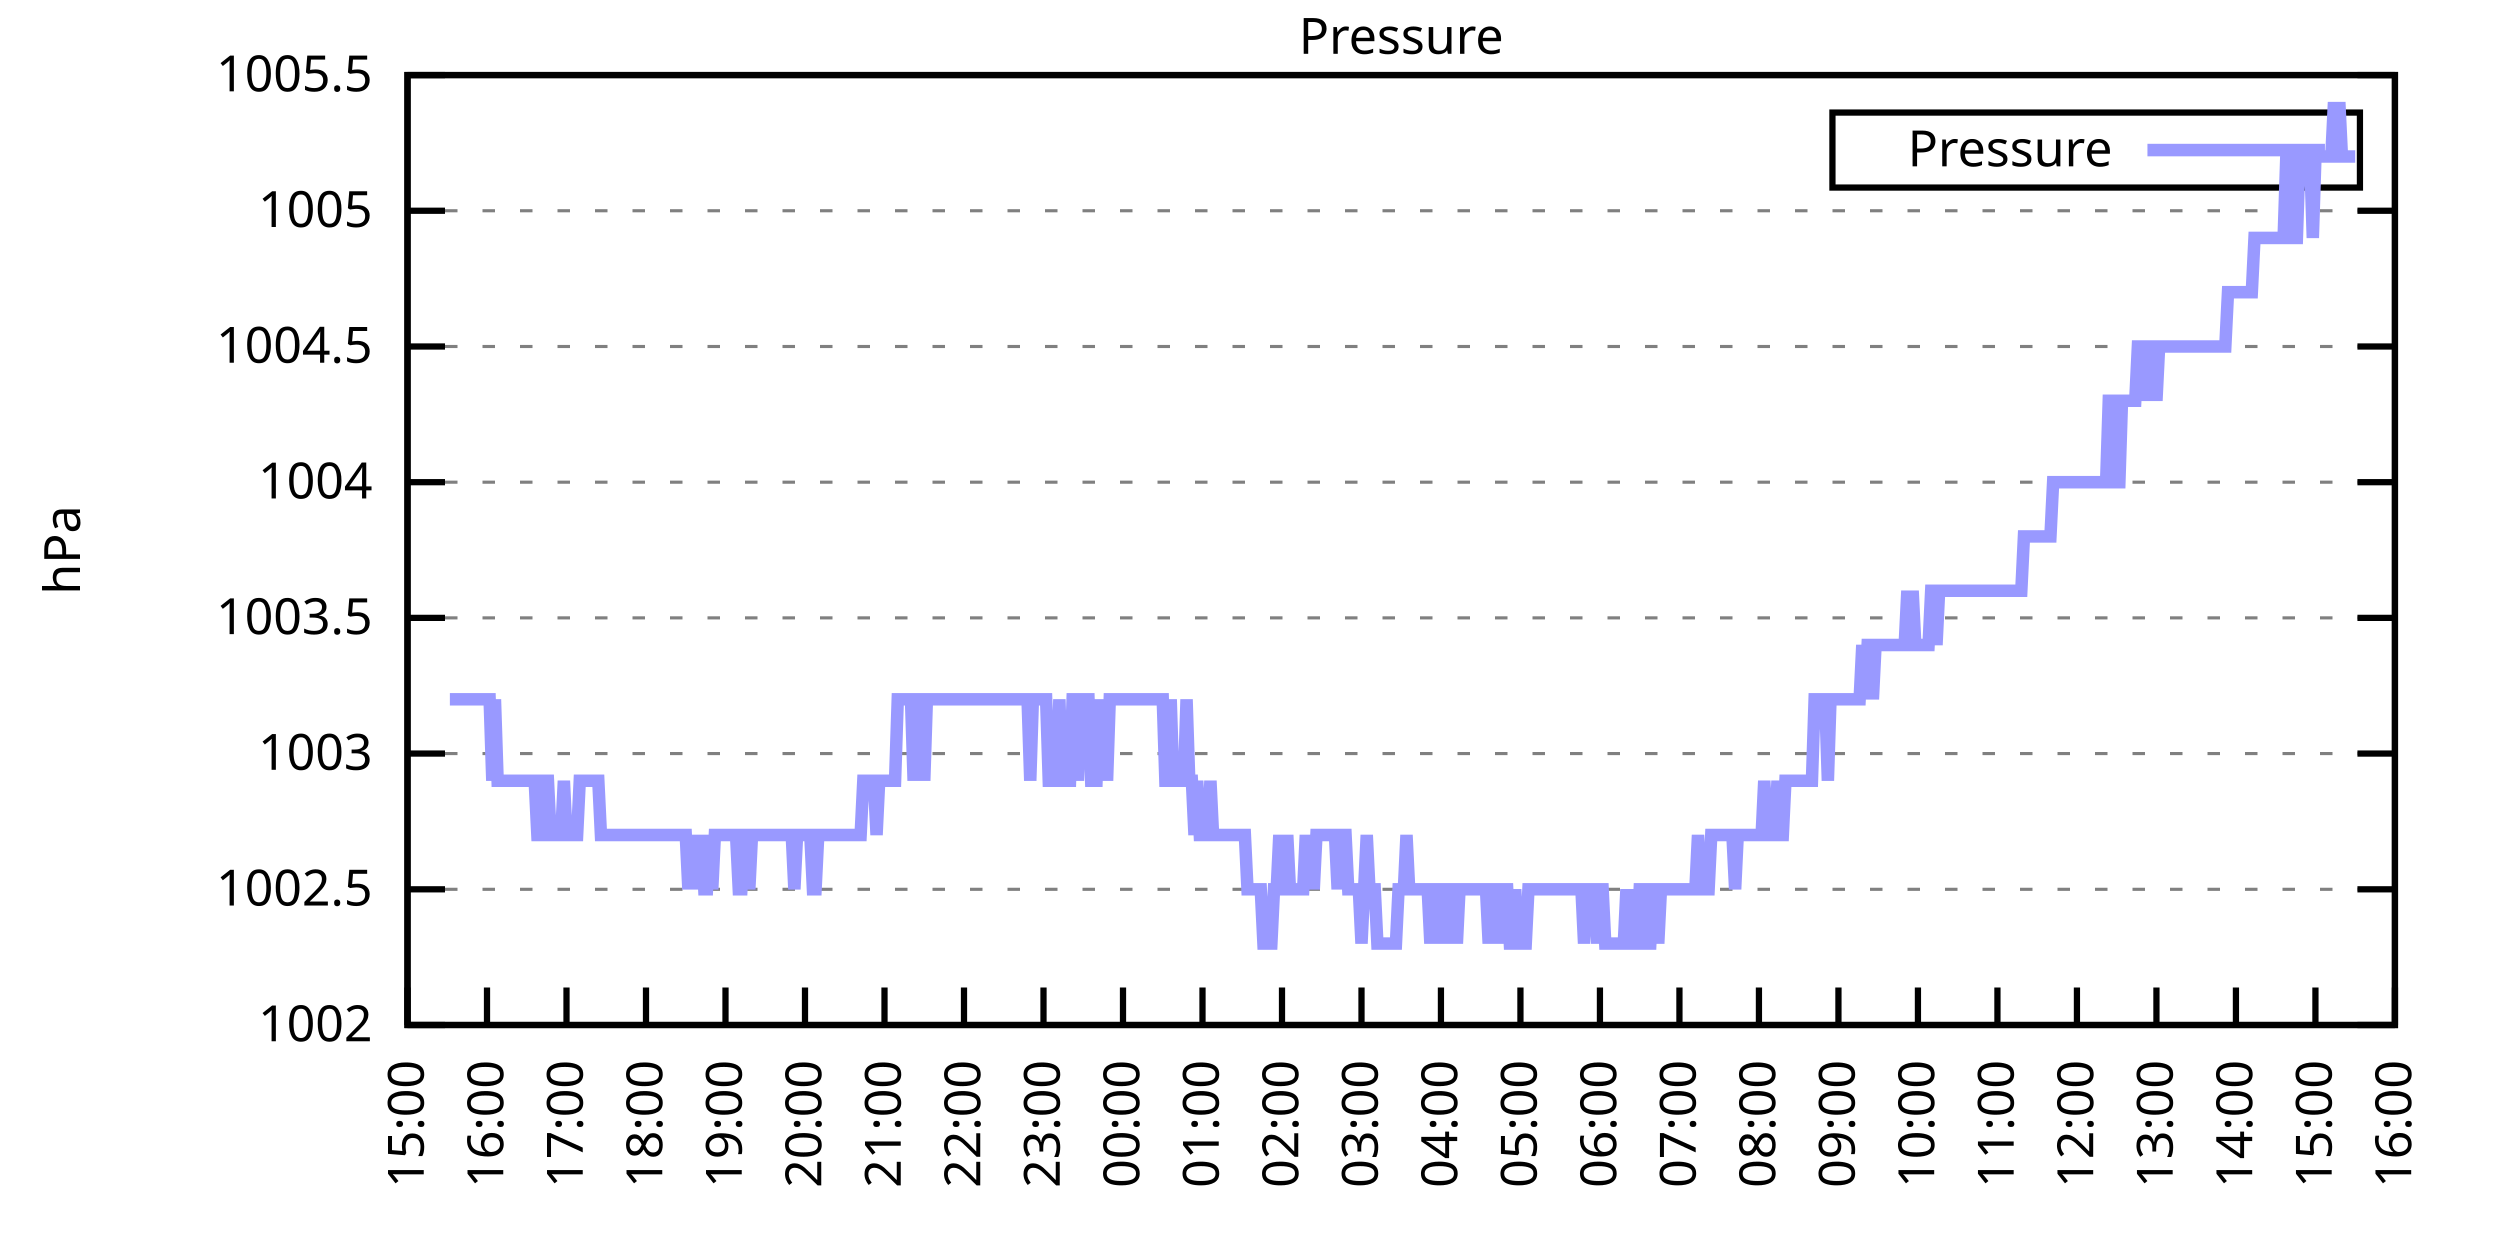
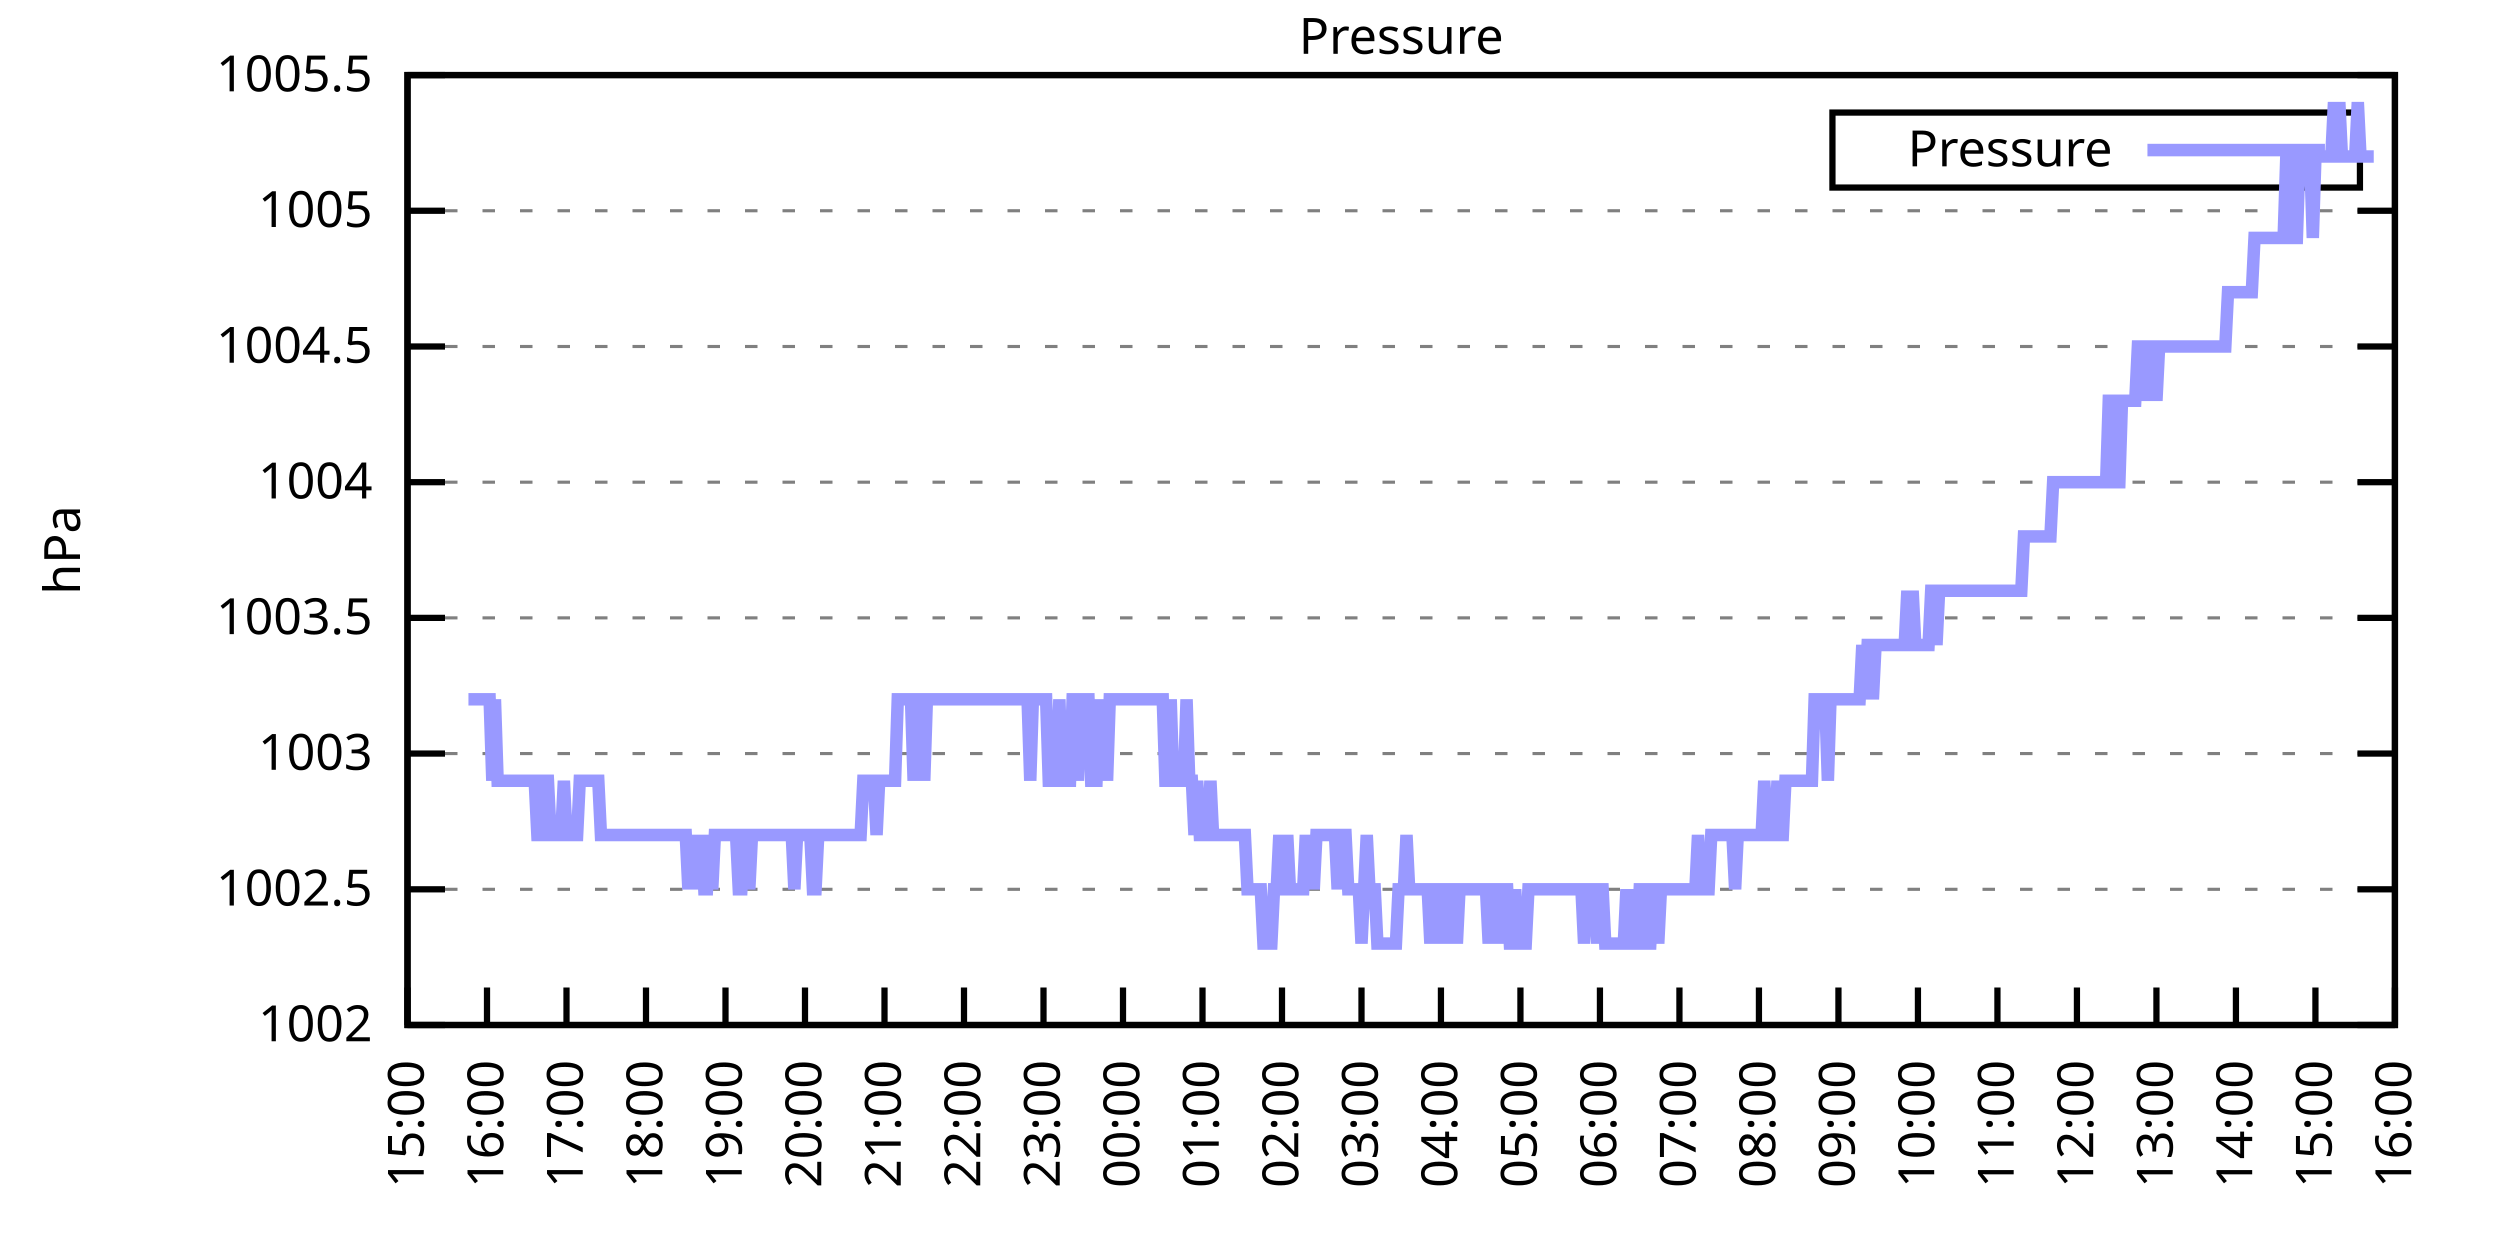
<svg xmlns="http://www.w3.org/2000/svg" xmlns:xlink="http://www.w3.org/1999/xlink" width="400" height="200" viewBox="0 0 400 200">
  <g id="gnuplot_canvas">
    <rect x="0" y="0" width="400" height="200" fill="none" />
    <defs>
      <circle id="gpDot" r="0.5" stroke-width="0.5" stroke="currentColor" />
      <path id="gpPt0" stroke-width="0.333" stroke="currentColor" d="M-1,0 h2 M0,-1 v2" />
      <path id="gpPt1" stroke-width="0.333" stroke="currentColor" d="M-1,-1 L1,1 M1,-1 L-1,1" />
      <path id="gpPt2" stroke-width="0.333" stroke="currentColor" d="M-1,0 L1,0 M0,-1 L0,1 M-1,-1 L1,1 M-1,1 L1,-1" />
      <rect id="gpPt3" stroke-width="0.333" stroke="currentColor" x="-1" y="-1" width="2" height="2" />
      <rect id="gpPt4" stroke-width="0.333" stroke="currentColor" fill="currentColor" x="-1" y="-1" width="2" height="2" />
      <circle id="gpPt5" stroke-width="0.333" stroke="currentColor" cx="0" cy="0" r="1" />
      <use xlink:href="#gpPt5" id="gpPt6" fill="currentColor" stroke="none" />
      <path id="gpPt7" stroke-width="0.333" stroke="currentColor" d="M0,-1.33 L-1.33,0.67 L1.33,0.67 z" />
      <use xlink:href="#gpPt7" id="gpPt8" fill="currentColor" stroke="none" />
      <use xlink:href="#gpPt7" id="gpPt9" stroke="currentColor" transform="rotate(180)" />
      <use xlink:href="#gpPt9" id="gpPt10" fill="currentColor" stroke="none" />
      <use xlink:href="#gpPt3" id="gpPt11" stroke="currentColor" transform="rotate(45)" />
      <use xlink:href="#gpPt11" id="gpPt12" fill="currentColor" stroke="none" />
      <path id="gpPt13" stroke-width="0.333" stroke="currentColor" d="M0,1.330 L1.265,0.411 L0.782,-1.067 L-0.782,-1.076 L-1.265,0.411 z" />
      <use xlink:href="#gpPt13" id="gpPt14" fill="currentColor" stroke="none" />
      <filter id="textbox" filterUnits="objectBoundingBox" x="0" y="0" height="1" width="1">
        <feFlood flood-color="white" flood-opacity="1" result="bgnd" />
        <feComposite in="SourceGraphic" in2="bgnd" operator="atop" />
      </filter>
      <filter id="greybox" filterUnits="objectBoundingBox" x="0" y="0" height="1" width="1">
        <feFlood flood-color="lightgrey" flood-opacity="1" result="grey" />
        <feComposite in="SourceGraphic" in2="grey" operator="atop" />
      </filter>
    </defs>
    <g fill="none" color="white" stroke="currentColor" stroke-width="1.00" stroke-linecap="butt" stroke-linejoin="miter">
</g>
    <g fill="none" color="black" stroke="currentColor" stroke-width="1.00" stroke-linecap="butt" stroke-linejoin="miter">
      <g stroke="none" shape-rendering="crispEdges">
        <polygon fill="rgb(255, 255, 255)" points="65.20,164.00 383.18,164.00 383.18,12.02 65.20,12.02 " />
      </g>
    </g>
    <g fill="none" color="black" stroke="currentColor" stroke-width="1.00" stroke-linecap="butt" stroke-linejoin="miter">
</g>
    <g fill="none" color="black" stroke="black" stroke-width="0.50" stroke-linecap="butt" stroke-linejoin="miter">
</g>
    <g fill="none" color="gray" stroke="currentColor" stroke-width="0.50" stroke-linecap="butt" stroke-linejoin="miter">
      <path stroke="gray" stroke-dasharray="2,4" class="gridline" d="M65.20,164.00 L383.19,164.00  " />
    </g>
    <g fill="none" color="gray" stroke="gray" stroke-width="1.00" stroke-linecap="butt" stroke-linejoin="miter">
</g>
    <g fill="none" color="black" stroke="currentColor" stroke-width="1.00" stroke-linecap="butt" stroke-linejoin="miter">
      <path stroke="black" d="M65.20,164.00 L71.20,164.00 M383.19,164.00 L377.19,164.00  " />
      <g transform="translate(59.60,166.60)" stroke="none" fill="black" font-family="Sans" font-size="8.00" text-anchor="end">
        <text>
          <tspan font-family="Sans"> 1002</tspan>
        </text>
      </g>
    </g>
    <g fill="none" color="black" stroke="currentColor" stroke-width="1.00" stroke-linecap="butt" stroke-linejoin="miter">
</g>
    <g fill="none" color="black" stroke="black" stroke-width="0.50" stroke-linecap="butt" stroke-linejoin="miter">
</g>
    <g fill="none" color="gray" stroke="currentColor" stroke-width="0.50" stroke-linecap="butt" stroke-linejoin="miter">
      <path stroke="gray" stroke-dasharray="2,4" class="gridline" d="M65.20,142.29 L383.19,142.29  " />
    </g>
    <g fill="none" color="gray" stroke="gray" stroke-width="1.00" stroke-linecap="butt" stroke-linejoin="miter">
</g>
    <g fill="none" color="black" stroke="currentColor" stroke-width="1.00" stroke-linecap="butt" stroke-linejoin="miter">
      <path stroke="black" d="M65.20,142.29 L71.20,142.29 M383.19,142.29 L377.19,142.29  " />
      <g transform="translate(59.60,144.89)" stroke="none" fill="black" font-family="Sans" font-size="8.00" text-anchor="end">
        <text>
          <tspan font-family="Sans"> 1002.5</tspan>
        </text>
      </g>
    </g>
    <g fill="none" color="black" stroke="currentColor" stroke-width="1.00" stroke-linecap="butt" stroke-linejoin="miter">
</g>
    <g fill="none" color="black" stroke="black" stroke-width="0.50" stroke-linecap="butt" stroke-linejoin="miter">
</g>
    <g fill="none" color="gray" stroke="currentColor" stroke-width="0.50" stroke-linecap="butt" stroke-linejoin="miter">
      <path stroke="gray" stroke-dasharray="2,4" class="gridline" d="M65.20,120.57 L383.19,120.57  " />
    </g>
    <g fill="none" color="gray" stroke="gray" stroke-width="1.00" stroke-linecap="butt" stroke-linejoin="miter">
</g>
    <g fill="none" color="black" stroke="currentColor" stroke-width="1.00" stroke-linecap="butt" stroke-linejoin="miter">
      <path stroke="black" d="M65.20,120.57 L71.20,120.57 M383.19,120.57 L377.19,120.57  " />
      <g transform="translate(59.60,123.17)" stroke="none" fill="black" font-family="Sans" font-size="8.00" text-anchor="end">
        <text>
          <tspan font-family="Sans"> 1003</tspan>
        </text>
      </g>
    </g>
    <g fill="none" color="black" stroke="currentColor" stroke-width="1.00" stroke-linecap="butt" stroke-linejoin="miter">
</g>
    <g fill="none" color="black" stroke="black" stroke-width="0.50" stroke-linecap="butt" stroke-linejoin="miter">
</g>
    <g fill="none" color="gray" stroke="currentColor" stroke-width="0.50" stroke-linecap="butt" stroke-linejoin="miter">
      <path stroke="gray" stroke-dasharray="2,4" class="gridline" d="M65.20,98.86 L383.19,98.86  " />
    </g>
    <g fill="none" color="gray" stroke="gray" stroke-width="1.00" stroke-linecap="butt" stroke-linejoin="miter">
</g>
    <g fill="none" color="black" stroke="currentColor" stroke-width="1.00" stroke-linecap="butt" stroke-linejoin="miter">
      <path stroke="black" d="M65.20,98.86 L71.20,98.86 M383.19,98.86 L377.19,98.86  " />
      <g transform="translate(59.60,101.46)" stroke="none" fill="black" font-family="Sans" font-size="8.00" text-anchor="end">
        <text>
          <tspan font-family="Sans"> 1003.5</tspan>
        </text>
      </g>
    </g>
    <g fill="none" color="black" stroke="currentColor" stroke-width="1.00" stroke-linecap="butt" stroke-linejoin="miter">
</g>
    <g fill="none" color="black" stroke="black" stroke-width="0.50" stroke-linecap="butt" stroke-linejoin="miter">
</g>
    <g fill="none" color="gray" stroke="currentColor" stroke-width="0.50" stroke-linecap="butt" stroke-linejoin="miter">
      <path stroke="gray" stroke-dasharray="2,4" class="gridline" d="M65.20,77.15 L383.19,77.15  " />
    </g>
    <g fill="none" color="gray" stroke="gray" stroke-width="1.00" stroke-linecap="butt" stroke-linejoin="miter">
</g>
    <g fill="none" color="black" stroke="currentColor" stroke-width="1.00" stroke-linecap="butt" stroke-linejoin="miter">
      <path stroke="black" d="M65.20,77.15 L71.20,77.15 M383.19,77.15 L377.19,77.15  " />
      <g transform="translate(59.60,79.75)" stroke="none" fill="black" font-family="Sans" font-size="8.00" text-anchor="end">
        <text>
          <tspan font-family="Sans"> 1004</tspan>
        </text>
      </g>
    </g>
    <g fill="none" color="black" stroke="currentColor" stroke-width="1.00" stroke-linecap="butt" stroke-linejoin="miter">
</g>
    <g fill="none" color="black" stroke="black" stroke-width="0.50" stroke-linecap="butt" stroke-linejoin="miter">
</g>
    <g fill="none" color="gray" stroke="currentColor" stroke-width="0.50" stroke-linecap="butt" stroke-linejoin="miter">
      <path stroke="gray" stroke-dasharray="2,4" class="gridline" d="M65.20,55.44 L383.19,55.44  " />
    </g>
    <g fill="none" color="gray" stroke="gray" stroke-width="1.00" stroke-linecap="butt" stroke-linejoin="miter">
</g>
    <g fill="none" color="black" stroke="currentColor" stroke-width="1.00" stroke-linecap="butt" stroke-linejoin="miter">
      <path stroke="black" d="M65.20,55.44 L71.20,55.44 M383.19,55.44 L377.19,55.44  " />
      <g transform="translate(59.60,58.04)" stroke="none" fill="black" font-family="Sans" font-size="8.00" text-anchor="end">
        <text>
          <tspan font-family="Sans"> 1004.5</tspan>
        </text>
      </g>
    </g>
    <g fill="none" color="black" stroke="currentColor" stroke-width="1.00" stroke-linecap="butt" stroke-linejoin="miter">
</g>
    <g fill="none" color="black" stroke="black" stroke-width="0.50" stroke-linecap="butt" stroke-linejoin="miter">
</g>
    <g fill="none" color="gray" stroke="currentColor" stroke-width="0.50" stroke-linecap="butt" stroke-linejoin="miter">
      <path stroke="gray" stroke-dasharray="2,4" class="gridline" d="M65.20,33.72 L383.19,33.72  " />
    </g>
    <g fill="none" color="gray" stroke="gray" stroke-width="1.00" stroke-linecap="butt" stroke-linejoin="miter">
</g>
    <g fill="none" color="black" stroke="currentColor" stroke-width="1.00" stroke-linecap="butt" stroke-linejoin="miter">
      <path stroke="black" d="M65.20,33.72 L71.20,33.72 M383.19,33.72 L377.19,33.72  " />
      <g transform="translate(59.60,36.32)" stroke="none" fill="black" font-family="Sans" font-size="8.00" text-anchor="end">
        <text>
          <tspan font-family="Sans"> 1005</tspan>
        </text>
      </g>
    </g>
    <g fill="none" color="black" stroke="currentColor" stroke-width="1.00" stroke-linecap="butt" stroke-linejoin="miter">
</g>
    <g fill="none" color="black" stroke="black" stroke-width="0.50" stroke-linecap="butt" stroke-linejoin="miter">
</g>
    <g fill="none" color="gray" stroke="currentColor" stroke-width="0.50" stroke-linecap="butt" stroke-linejoin="miter">
      <path stroke="gray" stroke-dasharray="2,4" class="gridline" d="M65.20,12.01 L383.19,12.01  " />
    </g>
    <g fill="none" color="gray" stroke="gray" stroke-width="1.00" stroke-linecap="butt" stroke-linejoin="miter">
</g>
    <g fill="none" color="black" stroke="currentColor" stroke-width="1.00" stroke-linecap="butt" stroke-linejoin="miter">
      <path stroke="black" d="M65.20,12.01 L71.20,12.01 M383.19,12.01 L377.19,12.01  " />
      <g transform="translate(59.60,14.61)" stroke="none" fill="black" font-family="Sans" font-size="8.00" text-anchor="end">
        <text>
          <tspan font-family="Sans"> 1005.5</tspan>
        </text>
      </g>
    </g>
    <g fill="none" color="black" stroke="currentColor" stroke-width="1.00" stroke-linecap="butt" stroke-linejoin="miter">
      <path stroke="black" d="M65.20,164.00 L65.20,158.00  " />
      <g transform="translate(67.80,169.60) rotate(270.00)" stroke="none" fill="black" font-family="Sans" font-size="8.00" text-anchor="end">
        <text>
          <tspan font-family="Sans">15:00</tspan>
        </text>
      </g>
    </g>
    <g fill="none" color="black" stroke="currentColor" stroke-width="1.00" stroke-linecap="butt" stroke-linejoin="miter">
      <path stroke="black" d="M77.92,164.00 L77.92,158.00  " />
      <g transform="translate(80.52,169.60) rotate(270.00)" stroke="none" fill="black" font-family="Sans" font-size="8.00" text-anchor="end">
        <text>
          <tspan font-family="Sans">16:00</tspan>
        </text>
      </g>
    </g>
    <g fill="none" color="black" stroke="currentColor" stroke-width="1.00" stroke-linecap="butt" stroke-linejoin="miter">
      <path stroke="black" d="M90.64,164.00 L90.64,158.00  " />
      <g transform="translate(93.24,169.60) rotate(270.00)" stroke="none" fill="black" font-family="Sans" font-size="8.00" text-anchor="end">
        <text>
          <tspan font-family="Sans">17:00</tspan>
        </text>
      </g>
    </g>
    <g fill="none" color="black" stroke="currentColor" stroke-width="1.00" stroke-linecap="butt" stroke-linejoin="miter">
      <path stroke="black" d="M103.36,164.00 L103.36,158.00  " />
      <g transform="translate(105.96,169.60) rotate(270.00)" stroke="none" fill="black" font-family="Sans" font-size="8.00" text-anchor="end">
        <text>
          <tspan font-family="Sans">18:00</tspan>
        </text>
      </g>
    </g>
    <g fill="none" color="black" stroke="currentColor" stroke-width="1.00" stroke-linecap="butt" stroke-linejoin="miter">
      <path stroke="black" d="M116.08,164.00 L116.08,158.00  " />
      <g transform="translate(118.68,169.60) rotate(270.00)" stroke="none" fill="black" font-family="Sans" font-size="8.00" text-anchor="end">
        <text>
          <tspan font-family="Sans">19:00</tspan>
        </text>
      </g>
    </g>
    <g fill="none" color="black" stroke="currentColor" stroke-width="1.00" stroke-linecap="butt" stroke-linejoin="miter">
      <path stroke="black" d="M128.80,164.00 L128.80,158.00  " />
      <g transform="translate(131.40,169.60) rotate(270.00)" stroke="none" fill="black" font-family="Sans" font-size="8.00" text-anchor="end">
        <text>
          <tspan font-family="Sans">20:00</tspan>
        </text>
      </g>
    </g>
    <g fill="none" color="black" stroke="currentColor" stroke-width="1.00" stroke-linecap="butt" stroke-linejoin="miter">
      <path stroke="black" d="M141.52,164.00 L141.52,158.00  " />
      <g transform="translate(144.12,169.60) rotate(270.00)" stroke="none" fill="black" font-family="Sans" font-size="8.00" text-anchor="end">
        <text>
          <tspan font-family="Sans">21:00</tspan>
        </text>
      </g>
    </g>
    <g fill="none" color="black" stroke="currentColor" stroke-width="1.00" stroke-linecap="butt" stroke-linejoin="miter">
      <path stroke="black" d="M154.24,164.00 L154.24,158.00  " />
      <g transform="translate(156.84,169.60) rotate(270.00)" stroke="none" fill="black" font-family="Sans" font-size="8.00" text-anchor="end">
        <text>
          <tspan font-family="Sans">22:00</tspan>
        </text>
      </g>
    </g>
    <g fill="none" color="black" stroke="currentColor" stroke-width="1.00" stroke-linecap="butt" stroke-linejoin="miter">
      <path stroke="black" d="M166.96,164.00 L166.96,158.00  " />
      <g transform="translate(169.56,169.60) rotate(270.00)" stroke="none" fill="black" font-family="Sans" font-size="8.00" text-anchor="end">
        <text>
          <tspan font-family="Sans">23:00</tspan>
        </text>
      </g>
    </g>
    <g fill="none" color="black" stroke="currentColor" stroke-width="1.00" stroke-linecap="butt" stroke-linejoin="miter">
      <path stroke="black" d="M179.68,164.00 L179.68,158.00  " />
      <g transform="translate(182.28,169.60) rotate(270.00)" stroke="none" fill="black" font-family="Sans" font-size="8.00" text-anchor="end">
        <text>
          <tspan font-family="Sans">00:00</tspan>
        </text>
      </g>
    </g>
    <g fill="none" color="black" stroke="currentColor" stroke-width="1.00" stroke-linecap="butt" stroke-linejoin="miter">
      <path stroke="black" d="M192.40,164.00 L192.40,158.00  " />
      <g transform="translate(195.00,169.60) rotate(270.00)" stroke="none" fill="black" font-family="Sans" font-size="8.00" text-anchor="end">
        <text>
          <tspan font-family="Sans">01:00</tspan>
        </text>
      </g>
    </g>
    <g fill="none" color="black" stroke="currentColor" stroke-width="1.00" stroke-linecap="butt" stroke-linejoin="miter">
      <path stroke="black" d="M205.12,164.00 L205.12,158.00  " />
      <g transform="translate(207.72,169.60) rotate(270.00)" stroke="none" fill="black" font-family="Sans" font-size="8.00" text-anchor="end">
        <text>
          <tspan font-family="Sans">02:00</tspan>
        </text>
      </g>
    </g>
    <g fill="none" color="black" stroke="currentColor" stroke-width="1.00" stroke-linecap="butt" stroke-linejoin="miter">
      <path stroke="black" d="M217.84,164.00 L217.84,158.00  " />
      <g transform="translate(220.44,169.60) rotate(270.00)" stroke="none" fill="black" font-family="Sans" font-size="8.00" text-anchor="end">
        <text>
          <tspan font-family="Sans">03:00</tspan>
        </text>
      </g>
    </g>
    <g fill="none" color="black" stroke="currentColor" stroke-width="1.00" stroke-linecap="butt" stroke-linejoin="miter">
      <path stroke="black" d="M230.55,164.00 L230.55,158.00  " />
      <g transform="translate(233.15,169.60) rotate(270.00)" stroke="none" fill="black" font-family="Sans" font-size="8.00" text-anchor="end">
        <text>
          <tspan font-family="Sans">04:00</tspan>
        </text>
      </g>
    </g>
    <g fill="none" color="black" stroke="currentColor" stroke-width="1.00" stroke-linecap="butt" stroke-linejoin="miter">
      <path stroke="black" d="M243.27,164.00 L243.27,158.00  " />
      <g transform="translate(245.87,169.60) rotate(270.00)" stroke="none" fill="black" font-family="Sans" font-size="8.00" text-anchor="end">
        <text>
          <tspan font-family="Sans">05:00</tspan>
        </text>
      </g>
    </g>
    <g fill="none" color="black" stroke="currentColor" stroke-width="1.00" stroke-linecap="butt" stroke-linejoin="miter">
      <path stroke="black" d="M255.99,164.00 L255.99,158.00  " />
      <g transform="translate(258.59,169.60) rotate(270.00)" stroke="none" fill="black" font-family="Sans" font-size="8.00" text-anchor="end">
        <text>
          <tspan font-family="Sans">06:00</tspan>
        </text>
      </g>
    </g>
    <g fill="none" color="black" stroke="currentColor" stroke-width="1.00" stroke-linecap="butt" stroke-linejoin="miter">
      <path stroke="black" d="M268.71,164.00 L268.71,158.00  " />
      <g transform="translate(271.31,169.60) rotate(270.00)" stroke="none" fill="black" font-family="Sans" font-size="8.00" text-anchor="end">
        <text>
          <tspan font-family="Sans">07:00</tspan>
        </text>
      </g>
    </g>
    <g fill="none" color="black" stroke="currentColor" stroke-width="1.00" stroke-linecap="butt" stroke-linejoin="miter">
      <path stroke="black" d="M281.43,164.00 L281.43,158.00  " />
      <g transform="translate(284.03,169.60) rotate(270.00)" stroke="none" fill="black" font-family="Sans" font-size="8.00" text-anchor="end">
        <text>
          <tspan font-family="Sans">08:00</tspan>
        </text>
      </g>
    </g>
    <g fill="none" color="black" stroke="currentColor" stroke-width="1.00" stroke-linecap="butt" stroke-linejoin="miter">
      <path stroke="black" d="M294.15,164.00 L294.15,158.00  " />
      <g transform="translate(296.75,169.60) rotate(270.00)" stroke="none" fill="black" font-family="Sans" font-size="8.00" text-anchor="end">
        <text>
          <tspan font-family="Sans">09:00</tspan>
        </text>
      </g>
    </g>
    <g fill="none" color="black" stroke="currentColor" stroke-width="1.00" stroke-linecap="butt" stroke-linejoin="miter">
      <path stroke="black" d="M306.87,164.00 L306.87,158.00  " />
      <g transform="translate(309.47,169.60) rotate(270.00)" stroke="none" fill="black" font-family="Sans" font-size="8.00" text-anchor="end">
        <text>
          <tspan font-family="Sans">10:00</tspan>
        </text>
      </g>
    </g>
    <g fill="none" color="black" stroke="currentColor" stroke-width="1.00" stroke-linecap="butt" stroke-linejoin="miter">
      <path stroke="black" d="M319.59,164.00 L319.59,158.00  " />
      <g transform="translate(322.19,169.60) rotate(270.00)" stroke="none" fill="black" font-family="Sans" font-size="8.00" text-anchor="end">
        <text>
          <tspan font-family="Sans">11:00</tspan>
        </text>
      </g>
    </g>
    <g fill="none" color="black" stroke="currentColor" stroke-width="1.00" stroke-linecap="butt" stroke-linejoin="miter">
      <path stroke="black" d="M332.31,164.00 L332.31,158.00  " />
      <g transform="translate(334.91,169.60) rotate(270.00)" stroke="none" fill="black" font-family="Sans" font-size="8.00" text-anchor="end">
        <text>
          <tspan font-family="Sans">12:00</tspan>
        </text>
      </g>
    </g>
    <g fill="none" color="black" stroke="currentColor" stroke-width="1.00" stroke-linecap="butt" stroke-linejoin="miter">
      <path stroke="black" d="M345.03,164.00 L345.03,158.00  " />
      <g transform="translate(347.63,169.60) rotate(270.00)" stroke="none" fill="black" font-family="Sans" font-size="8.00" text-anchor="end">
        <text>
          <tspan font-family="Sans">13:00</tspan>
        </text>
      </g>
    </g>
    <g fill="none" color="black" stroke="currentColor" stroke-width="1.00" stroke-linecap="butt" stroke-linejoin="miter">
      <path stroke="black" d="M357.75,164.00 L357.75,158.00  " />
      <g transform="translate(360.35,169.60) rotate(270.00)" stroke="none" fill="black" font-family="Sans" font-size="8.00" text-anchor="end">
        <text>
          <tspan font-family="Sans">14:00</tspan>
        </text>
      </g>
    </g>
    <g fill="none" color="black" stroke="currentColor" stroke-width="1.00" stroke-linecap="butt" stroke-linejoin="miter">
      <path stroke="black" d="M370.47,164.00 L370.47,158.00  " />
      <g transform="translate(373.07,169.60) rotate(270.00)" stroke="none" fill="black" font-family="Sans" font-size="8.00" text-anchor="end">
        <text>
          <tspan font-family="Sans">15:00</tspan>
        </text>
      </g>
    </g>
    <g fill="none" color="black" stroke="currentColor" stroke-width="1.00" stroke-linecap="butt" stroke-linejoin="miter">
      <path stroke="black" d="M383.19,164.00 L383.19,158.00  " />
      <g transform="translate(385.79,169.60) rotate(270.00)" stroke="none" fill="black" font-family="Sans" font-size="8.00" text-anchor="end">
        <text>
          <tspan font-family="Sans">16:00</tspan>
        </text>
      </g>
    </g>
    <g fill="none" color="black" stroke="currentColor" stroke-width="1.00" stroke-linecap="butt" stroke-linejoin="miter">
</g>
    <g fill="none" color="black" stroke="currentColor" stroke-width="1.00" stroke-linecap="butt" stroke-linejoin="miter">
      <path stroke="black" d="M65.20,12.01 L65.20,164.00 L383.19,164.00 L383.19,12.01 L65.20,12.01 Z  " />
    </g>
    <g fill="none" color="black" stroke="currentColor" stroke-width="1.00" stroke-linecap="butt" stroke-linejoin="miter">
</g>
    <g fill="none" color="black" stroke="currentColor" stroke-width="1.00" stroke-linecap="butt" stroke-linejoin="miter">
      <path stroke="black" d="M293.19,30.01 L293.19,18.01 L377.59,18.01 L377.59,30.01 L293.19,30.01 Z  " />
    </g>
    <g id="Pressure_plot_1">
      <g fill="none" color="white" stroke="black" stroke-width="2.00" stroke-linecap="butt" stroke-linejoin="miter">
</g>
      <g fill="none" color="black" stroke="currentColor" stroke-width="2.00" stroke-linecap="butt" stroke-linejoin="miter">
        <g transform="translate(337.99,26.61)" stroke="none" fill="black" font-family="Sans" font-size="8.00" text-anchor="end">
          <text>
            <tspan font-family="Sans">Pressure</tspan>
          </text>
        </g>
      </g>
      <g fill="none" color="black" stroke="currentColor" stroke-width="2.00" stroke-linecap="butt" stroke-linejoin="miter">
-         <path stroke="rgb(153, 153, 255)" d="M343.59,24.01 L371.99,24.01 M71.98,111.89 L72.41,111.89 L72.83,111.89 L73.26,111.89 L73.68,111.89 L74.10,111.89   L74.53,111.89 L74.95,111.89 L75.38,111.89 L75.80,111.89 L76.22,111.89 L76.65,111.89 L77.07,111.89 L77.50,111.89   L77.92,111.89 L78.34,111.89 L78.77,124.92 L79.19,111.89 L79.62,124.92 L80.04,124.92 L80.46,124.92 L80.89,124.92   L81.31,124.92 L81.74,124.92 L82.16,124.92 L82.58,124.92 L83.01,124.92 L83.43,124.92 L83.86,124.92 L84.28,124.92   L84.70,124.92 L85.13,124.92 L85.55,124.92 L85.98,133.60 L86.40,133.60 L86.82,133.60 L87.25,124.92 L87.67,124.92   L88.10,133.60 L88.52,133.60 L88.94,133.60 L89.37,133.60 L89.79,133.60 L90.22,124.92 L90.64,133.60 L91.06,133.60   L91.49,133.60 L91.91,133.60 L92.34,133.60 L92.76,124.92 L93.18,124.92 L93.61,124.92 L94.03,124.92 L94.46,124.92   L94.88,124.92 L95.30,124.92 L95.73,124.92 L96.15,133.60 L96.58,133.60 L97.00,133.60 L97.42,133.60 L97.85,133.60   L98.27,133.60 L98.69,133.60 L99.12,133.60 L99.54,133.60 L99.97,133.60 L100.39,133.60 L100.81,133.60 L101.24,133.60   L101.66,133.60 L102.09,133.60 L102.51,133.60 L102.93,133.60 L103.36,133.60 L103.78,133.60 L104.21,133.60 L104.63,133.60   L105.05,133.60 L105.48,133.60 L105.90,133.60 L106.33,133.60 L106.75,133.60 L107.17,133.60 L107.60,133.60 L108.02,133.60   L108.45,133.60 L108.87,133.60 L109.29,133.60 L109.72,133.60 L110.14,142.29 L110.57,133.60 L110.99,142.29 L111.41,133.60   L111.84,142.29 L112.26,133.60 L112.69,142.29 L113.11,142.29 L113.53,133.60 L113.96,142.29 L114.38,133.60 L114.81,133.60   L115.23,133.60 L115.65,133.60 L116.08,133.60 L116.50,133.60 L116.93,133.60 L117.35,133.60 L117.77,133.60 L118.20,142.29   L118.62,142.29 L119.05,133.60 L119.47,133.60 L119.89,142.29 L120.32,133.60 L120.74,133.60 L121.17,133.60 L121.59,133.60   L122.01,133.60 L122.44,133.60 L122.86,133.60 L123.29,133.60 L123.71,133.60 L124.13,133.60 L124.56,133.60 L124.98,133.60   L125.41,133.60 L125.83,133.60 L126.25,133.60 L126.68,133.60 L127.10,142.29 L127.53,133.60 L127.95,133.60 L128.37,133.60   L128.80,133.60 L129.22,133.60 L129.65,133.60 L130.07,142.29 L130.49,142.29 L130.92,133.60 L131.34,133.60 L131.77,133.60   L132.19,133.60 L132.61,133.60 L133.04,133.60 L133.46,133.60 L133.89,133.60 L134.31,133.60 L134.73,133.60 L135.16,133.60   L135.58,133.60 L136.01,133.60 L136.43,133.60 L136.85,133.60 L137.28,133.60 L137.70,133.60 L138.13,124.92 L138.55,124.92   L138.97,124.92 L139.40,124.92 L139.82,124.92 L140.25,133.60 L140.67,124.92 L141.09,124.92 L141.52,124.92 L141.94,124.92   L142.37,124.92 L142.79,124.92 L143.21,124.92 L143.64,111.89 L144.06,111.89 L144.49,111.89 L144.91,111.89 L145.33,111.89   L145.76,111.89 L146.18,124.92 L146.61,111.89 L147.03,111.89 L147.45,111.89 L147.88,124.92 L148.30,111.89 L148.73,111.89   L149.15,111.89 L149.57,111.89 L150.00,111.89 L150.42,111.89 L150.85,111.89 L151.27,111.89 L151.69,111.89 L152.12,111.89   L152.54,111.89 L152.97,111.89 L153.39,111.89 L153.81,111.89 L154.24,111.89 L154.66,111.89 L155.09,111.89 L155.51,111.89   L155.93,111.89 L156.36,111.89 L156.78,111.89 L157.21,111.89 L157.63,111.89 L158.05,111.89 L158.48,111.89 L158.90,111.89   L159.33,111.89 L159.75,111.89 L160.17,111.89 L160.60,111.89 L161.02,111.89 L161.44,111.89 L161.87,111.89 L162.29,111.89   L162.72,111.89 L163.14,111.89 L163.56,111.89 L163.99,111.89 L164.41,111.89 L164.84,124.92 L165.26,111.89 L165.68,111.89   L166.11,111.89 L166.53,111.89 L166.96,111.89 L167.38,111.89 L167.80,124.92 L168.23,124.92 L168.65,124.92 L169.08,124.92   L169.50,111.89 L169.92,124.92 L170.35,124.92 L170.77,124.92 L171.20,124.92 L171.62,111.89 L172.04,111.89 L172.47,124.92   L172.89,111.89 L173.32,111.89 L173.74,111.89 L174.16,111.89 L174.59,124.92 L175.01,124.92 L175.44,124.92 L175.86,111.89   L176.28,124.92 L176.71,111.89 L177.13,124.92 L177.56,111.89 L177.98,111.89 L178.40,111.89 L178.83,111.89 L179.25,111.89   L179.68,111.89 L180.10,111.89 L180.52,111.89 L180.95,111.89 L181.37,111.89 L181.80,111.89 L182.22,111.89 L182.64,111.89   L183.07,111.89 L183.49,111.89 L183.92,111.89 L184.34,111.89 L184.76,111.89 L185.19,111.89 L185.61,111.89 L186.04,111.89   L186.46,124.92 L186.88,124.92 L187.31,111.89 L187.73,124.92 L188.16,124.92 L188.58,124.92 L189.00,124.92 L189.43,124.92   L189.85,111.89 L190.28,124.92 L190.70,124.92 L191.12,133.60 L191.55,124.92 L191.97,133.60 L192.40,133.60 L192.82,133.60   L193.24,133.60 L193.67,124.92 L194.09,133.60 L194.52,133.60 L194.94,133.60 L195.36,133.60 L195.79,133.60 L196.21,133.60   L196.64,133.60 L197.06,133.60 L197.48,133.60 L197.91,133.60 L198.33,133.60 L198.76,133.60 L199.18,133.60 L199.60,142.29   L200.03,142.29 L200.45,142.29 L200.88,142.29 L201.30,142.29 L201.72,142.29 L202.15,150.97 L202.57,150.97 L203.00,150.97   L203.42,150.97 L203.84,142.29 L204.27,142.29 L204.69,133.60 L205.12,142.29 L205.54,142.29 L205.96,133.60 L206.39,142.29   L206.81,142.29 L207.24,142.29 L207.66,142.29 L208.08,142.29 L208.51,142.29 L208.93,133.60 L209.36,142.29 L209.78,133.60   L210.20,142.29 L210.63,133.60 L211.05,133.60 L211.48,133.60 L211.90,133.60 L212.32,133.60 L212.75,133.60 L213.17,133.60   L213.60,133.60 L214.02,142.29 L214.44,133.60 L214.87,133.60 L215.29,133.60 L215.72,142.29 L216.14,142.29 L216.56,142.29   L216.99,142.29 L217.41,142.29 L217.84,150.97 L218.26,142.29 L218.68,133.60 L219.11,142.29 L219.53,142.29 L219.96,142.29   L220.38,150.97 L220.80,150.97 L221.23,150.97 L221.65,150.97 L222.08,150.97 L222.50,150.97 L222.92,150.97 L223.35,150.97   L223.77,142.29 L224.20,142.29 L224.62,142.29 L225.04,133.60 L225.47,142.29 L225.89,142.29 L226.31,142.29 L226.74,142.29   L227.16,142.29 L227.59,142.29 L228.01,142.29 L228.43,142.29 L228.86,150.97 L229.28,142.29 L229.71,150.97 L230.13,142.29   L230.55,142.29 L230.98,142.29 L231.40,150.97 L231.83,142.29 L232.25,142.29 L232.67,142.29 L233.10,150.97 L233.52,142.29   L233.95,142.29 L234.37,142.29 L234.79,142.29 L235.22,142.29 L235.64,142.29 L236.07,142.29 L236.49,142.29 L236.91,142.29   L237.34,142.29 L237.76,142.29 L238.19,150.97 L238.61,142.29 L239.03,142.29 L239.46,142.29 L239.88,150.97 L240.31,142.29   L240.73,142.29 L241.15,142.29 L241.58,150.97 L242.00,150.97 L242.43,142.29 L242.85,150.97 L243.27,150.97 L243.70,150.97   L244.12,150.97 L244.55,142.29 L244.97,142.29 L245.39,142.29 L245.82,142.29 L246.24,142.29 L246.67,142.29 L247.09,142.29   L247.51,142.29 L247.94,142.29 L248.36,142.29 L248.79,142.29 L249.21,142.29 L249.63,142.29 L250.06,142.29 L250.48,142.29   L250.91,142.29 L251.33,142.29 L251.75,142.29 L252.18,142.29 L252.60,142.29 L253.03,142.29 L253.45,150.97 L253.87,142.29   L254.30,142.29 L254.72,142.29 L255.15,142.29 L255.57,150.97 L255.99,142.29 L256.42,142.29 L256.84,150.97 L257.27,150.97   L257.69,150.97 L258.11,150.97 L258.54,150.97 L258.96,150.97 L259.39,150.97 L259.81,150.97 L260.23,142.29 L260.66,150.97   L261.08,142.29 L261.51,150.97 L261.93,150.97 L262.35,142.29 L262.78,142.29 L263.20,150.97 L263.63,150.97 L264.05,150.97   L264.47,142.29 L264.90,142.29 L265.32,150.97 L265.75,142.29 L266.17,142.29 L266.59,142.29 L267.02,142.29 L267.44,142.29   L267.87,142.29 L268.29,142.29 L268.71,142.29 L269.14,142.29 L269.56,142.29 L269.99,142.29 L270.41,142.29 L270.83,142.29   L271.26,142.29 L271.68,133.60 L272.11,142.29 L272.53,142.29 L272.95,142.29 L273.38,142.29 L273.80,133.60 L274.23,133.60   L274.65,133.60 L275.07,133.60 L275.50,133.60 L275.92,133.60 L276.35,133.60 L276.77,133.60 L277.19,133.60 L277.62,142.29   L278.04,133.60 L278.47,133.60 L278.89,133.60 L279.31,133.60 L279.74,133.60 L280.16,133.60 L280.59,133.60 L281.01,133.60   L281.43,133.60 L281.86,133.60 L282.28,124.92 L282.71,133.60 L283.13,133.60 L283.55,133.60 L283.98,133.60 L284.40,124.92   L284.83,133.60 L285.25,133.60 L285.67,124.92 L286.10,124.92 L286.52,124.92 L286.95,124.92 L287.37,124.92 L287.79,124.92   L288.22,124.92 L288.64,124.92 L289.06,124.92 L289.49,124.92 L289.91,124.92 L290.34,111.89 L290.76,111.89 L291.18,111.89   L291.61,111.89 L292.03,111.89 L292.46,124.92 L292.88,111.89 L293.30,111.89 L293.73,111.89 L294.15,111.89 L294.58,111.89   L295.00,111.89 L295.42,111.89 L295.85,111.89 L296.27,111.89 L296.70,111.89 L297.12,111.89 L297.54,111.89 L297.97,103.20   L298.39,111.89 L298.82,103.20 L299.24,103.20 L299.66,111.89 L300.09,103.20 L300.51,103.20 L300.94,103.20 L301.36,103.20   L301.78,103.20 L302.21,103.20 L302.63,103.20 L303.06,103.20 L303.48,103.20 L303.90,103.20 L304.33,103.20 L304.75,103.20   L305.18,94.52 L305.60,103.20 L306.02,94.52 L306.45,103.20 L306.87,103.20 L307.30,103.20 L307.72,103.20 L308.14,103.20   L308.57,103.20 L308.99,94.52 L309.42,94.52 L309.84,103.20 L310.26,94.52 L310.69,94.52 L311.11,94.52 L311.54,94.52   L311.96,94.52 L312.38,94.52 L312.81,94.52 L313.23,94.52 L313.66,94.52 L314.08,94.52 L314.50,94.52 L314.93,94.52   L315.35,94.52 L315.78,94.52 L316.20,94.52 L316.62,94.52 L317.05,94.52 L317.47,94.52 L317.90,94.52 L318.32,94.52   L318.74,94.52 L319.17,94.52 L319.59,94.52 L320.02,94.52 L320.44,94.52 L320.86,94.52 L321.29,94.52 L321.71,94.52   L322.14,94.52 L322.56,94.52 L322.98,94.52 L323.41,94.52 L323.83,85.83 L324.26,85.83 L324.68,85.83 L325.10,85.83   L325.53,85.83 L325.95,85.83 L326.38,85.83 L326.80,85.83 L327.22,85.83 L327.65,85.83 L328.07,85.83 L328.50,77.15   L328.92,77.15 L329.34,77.15 L329.77,77.15 L330.19,77.15 L330.62,77.15 L331.04,77.15 L331.46,77.15 L331.89,77.15   L332.31,77.15 L332.74,77.15 L333.16,77.15 L333.58,77.15 L334.01,77.15 L334.43,77.15 L334.86,77.15 L335.28,77.15   L335.70,77.15 L336.13,77.15 L336.55,77.15 L336.98,77.15 L337.40,64.12 L337.82,64.12 L338.25,77.15 L338.67,77.15   L339.10,77.15 L339.52,64.12 L339.94,64.12 L340.37,64.12 L340.79,64.12 L341.22,64.12 L341.64,64.12 L342.06,55.44   L342.49,55.44 L342.91,64.12 L343.34,55.44 L343.76,64.12 L344.18,55.44 L344.61,55.44 L345.03,64.12 L345.46,55.44   L345.88,55.44 L346.30,55.44 L346.73,55.44 L347.15,55.44 L347.58,55.44 L348.00,55.44 L348.42,55.44 L348.85,55.44   L349.27,55.44 L349.70,55.44 L350.12,55.44 L350.54,55.44 L350.97,55.44 L351.39,55.44 L351.81,55.44 L352.24,55.44   L352.66,55.44 L353.09,55.44 L353.51,55.44 L353.93,55.44 L354.36,55.44 L354.78,55.44 L355.21,55.44 L355.63,55.44   L356.05,55.44 L356.48,46.75 L356.90,46.75 L357.33,46.75 L357.75,46.75 L358.17,46.75 L358.60,46.75 L359.02,46.75   L359.45,46.75 L359.87,46.75 L360.29,46.75 L360.72,38.07 L361.14,38.07 L361.57,38.07 L361.99,38.07 L362.41,38.07   L362.84,38.07 L363.26,38.07 L363.69,38.07 L364.11,38.07 L364.53,38.07 L364.96,38.07 L365.38,38.07 L365.81,25.04   L366.23,38.07 L366.65,25.04 L367.08,38.07 L367.50,38.07 L367.93,25.04 L368.35,25.04 L368.77,25.04 L369.20,25.04   L369.62,25.04 L370.05,38.07 L370.47,25.04 L370.89,25.04 L371.32,25.04 L371.74,25.04 L372.17,25.04 L372.59,25.04   L373.01,25.04 L373.44,16.35 L373.86,25.04 L374.29,16.35 L374.71,25.04 L375.13,25.04 L375.56,25.04 L375.98,25.04   L376.41,25.04 L376.83,25.04  " />
+         <path stroke="rgb(153, 153, 255)" d="M343.59,24.01 L371.99,24.01 M74.95,111.89 L75.38,111.89 L75.80,111.89 L76.22,111.89 L76.65,111.89 L77.07,111.89   L77.50,111.89 L77.92,111.89 L78.34,111.89 L78.77,124.92 L79.19,111.89 L79.62,124.92 L80.04,124.92 L80.46,124.92   L80.89,124.92 L81.31,124.92 L81.74,124.92 L82.16,124.92 L82.58,124.92 L83.01,124.92 L83.43,124.92 L83.86,124.92   L84.28,124.92 L84.70,124.92 L85.13,124.92 L85.55,124.92 L85.98,133.60 L86.40,133.60 L86.82,133.60 L87.25,124.92   L87.67,124.92 L88.10,133.60 L88.52,133.60 L88.94,133.60 L89.37,133.60 L89.79,133.60 L90.22,124.92 L90.64,133.60   L91.06,133.60 L91.49,133.60 L91.91,133.60 L92.34,133.60 L92.76,124.92 L93.18,124.92 L93.61,124.92 L94.03,124.92   L94.46,124.92 L94.88,124.92 L95.30,124.92 L95.73,124.92 L96.15,133.60 L96.58,133.60 L97.00,133.60 L97.42,133.60   L97.85,133.60 L98.27,133.60 L98.69,133.60 L99.12,133.60 L99.54,133.60 L99.97,133.60 L100.39,133.60 L100.81,133.60   L101.24,133.60 L101.66,133.60 L102.09,133.60 L102.51,133.60 L102.93,133.60 L103.36,133.60 L103.78,133.60 L104.21,133.60   L104.63,133.60 L105.05,133.60 L105.48,133.60 L105.90,133.60 L106.33,133.60 L106.75,133.60 L107.17,133.60 L107.60,133.60   L108.02,133.60 L108.45,133.60 L108.87,133.60 L109.29,133.60 L109.72,133.60 L110.14,142.29 L110.57,133.60 L110.99,142.29   L111.41,133.60 L111.84,142.29 L112.26,133.60 L112.69,142.29 L113.11,142.29 L113.53,133.60 L113.96,142.29 L114.38,133.60   L114.81,133.60 L115.23,133.60 L115.65,133.60 L116.08,133.60 L116.50,133.60 L116.93,133.60 L117.35,133.60 L117.77,133.60   L118.20,142.29 L118.62,142.29 L119.05,133.60 L119.47,133.60 L119.89,142.29 L120.32,133.60 L120.74,133.60 L121.17,133.60   L121.59,133.60 L122.01,133.60 L122.44,133.60 L122.86,133.60 L123.29,133.60 L123.71,133.60 L124.13,133.60 L124.56,133.60   L124.98,133.60 L125.41,133.60 L125.83,133.60 L126.25,133.60 L126.68,133.60 L127.10,142.29 L127.53,133.60 L127.95,133.60   L128.37,133.60 L128.80,133.60 L129.22,133.60 L129.65,133.60 L130.07,142.29 L130.49,142.29 L130.92,133.60 L131.34,133.60   L131.77,133.60 L132.19,133.60 L132.61,133.60 L133.04,133.60 L133.46,133.60 L133.89,133.60 L134.31,133.60 L134.73,133.60   L135.16,133.60 L135.58,133.60 L136.01,133.60 L136.43,133.60 L136.85,133.60 L137.28,133.60 L137.70,133.60 L138.13,124.92   L138.55,124.92 L138.97,124.92 L139.40,124.92 L139.82,124.92 L140.25,133.60 L140.67,124.92 L141.09,124.92 L141.52,124.92   L141.94,124.92 L142.37,124.92 L142.79,124.92 L143.21,124.92 L143.64,111.89 L144.06,111.89 L144.49,111.89 L144.91,111.89   L145.33,111.89 L145.76,111.89 L146.18,124.92 L146.61,111.89 L147.03,111.89 L147.45,111.89 L147.88,124.92 L148.30,111.89   L148.73,111.89 L149.15,111.89 L149.57,111.89 L150.00,111.89 L150.42,111.89 L150.85,111.89 L151.27,111.89 L151.69,111.89   L152.12,111.89 L152.54,111.89 L152.97,111.89 L153.39,111.89 L153.81,111.89 L154.24,111.89 L154.66,111.89 L155.09,111.89   L155.51,111.89 L155.93,111.89 L156.36,111.89 L156.78,111.89 L157.21,111.89 L157.63,111.89 L158.05,111.89 L158.48,111.89   L158.90,111.89 L159.33,111.89 L159.75,111.89 L160.17,111.89 L160.60,111.89 L161.02,111.89 L161.44,111.89 L161.87,111.89   L162.29,111.89 L162.72,111.89 L163.14,111.89 L163.56,111.89 L163.99,111.89 L164.41,111.89 L164.84,124.92 L165.26,111.89   L165.68,111.89 L166.11,111.89 L166.53,111.89 L166.96,111.89 L167.38,111.89 L167.80,124.92 L168.23,124.92 L168.65,124.92   L169.08,124.92 L169.50,111.89 L169.92,124.92 L170.35,124.92 L170.77,124.92 L171.20,124.92 L171.62,111.89 L172.04,111.89   L172.47,124.92 L172.89,111.89 L173.32,111.89 L173.74,111.89 L174.16,111.89 L174.59,124.92 L175.01,124.92 L175.44,124.92   L175.86,111.89 L176.28,124.92 L176.71,111.89 L177.13,124.92 L177.56,111.89 L177.98,111.89 L178.40,111.89 L178.83,111.89   L179.25,111.89 L179.68,111.89 L180.10,111.89 L180.52,111.89 L180.95,111.89 L181.37,111.89 L181.80,111.89 L182.22,111.89   L182.64,111.89 L183.07,111.89 L183.49,111.89 L183.92,111.89 L184.34,111.89 L184.76,111.89 L185.19,111.89 L185.61,111.89   L186.04,111.89 L186.46,124.92 L186.88,124.92 L187.31,111.89 L187.73,124.92 L188.16,124.92 L188.58,124.92 L189.00,124.92   L189.43,124.92 L189.85,111.89 L190.28,124.92 L190.70,124.92 L191.12,133.60 L191.55,124.92 L191.97,133.60 L192.40,133.60   L192.82,133.60 L193.24,133.60 L193.67,124.92 L194.09,133.60 L194.52,133.60 L194.94,133.60 L195.36,133.60 L195.79,133.60   L196.21,133.60 L196.64,133.60 L197.06,133.60 L197.48,133.60 L197.91,133.60 L198.33,133.60 L198.76,133.60 L199.18,133.60   L199.60,142.29 L200.03,142.29 L200.45,142.29 L200.88,142.29 L201.30,142.29 L201.72,142.29 L202.15,150.97 L202.57,150.97   L203.00,150.97 L203.42,150.97 L203.84,142.29 L204.27,142.29 L204.69,133.60 L205.12,142.29 L205.54,142.29 L205.96,133.60   L206.39,142.29 L206.81,142.29 L207.24,142.29 L207.66,142.29 L208.08,142.29 L208.51,142.29 L208.93,133.60 L209.36,142.29   L209.78,133.60 L210.20,142.29 L210.63,133.60 L211.05,133.60 L211.48,133.60 L211.90,133.60 L212.32,133.60 L212.75,133.60   L213.17,133.60 L213.60,133.60 L214.02,142.29 L214.44,133.60 L214.87,133.60 L215.29,133.60 L215.72,142.29 L216.14,142.29   L216.56,142.29 L216.99,142.29 L217.41,142.29 L217.84,150.97 L218.26,142.29 L218.68,133.60 L219.11,142.29 L219.53,142.29   L219.96,142.29 L220.38,150.97 L220.80,150.97 L221.23,150.97 L221.65,150.97 L222.08,150.97 L222.50,150.97 L222.92,150.97   L223.35,150.97 L223.77,142.29 L224.20,142.29 L224.62,142.29 L225.04,133.60 L225.47,142.29 L225.89,142.29 L226.31,142.29   L226.74,142.29 L227.16,142.29 L227.59,142.29 L228.01,142.29 L228.43,142.29 L228.86,150.97 L229.28,142.29 L229.71,150.97   L230.13,142.29 L230.55,142.29 L230.98,142.29 L231.40,150.97 L231.83,142.29 L232.25,142.29 L232.67,142.29 L233.10,150.97   L233.52,142.29 L233.95,142.29 L234.37,142.29 L234.79,142.29 L235.22,142.29 L235.64,142.29 L236.07,142.29 L236.49,142.29   L236.91,142.29 L237.34,142.29 L237.76,142.29 L238.19,150.97 L238.61,142.29 L239.03,142.29 L239.46,142.29 L239.88,150.97   L240.31,142.29 L240.73,142.29 L241.15,142.29 L241.58,150.97 L242.00,150.97 L242.43,142.29 L242.85,150.97 L243.27,150.97   L243.70,150.97 L244.12,150.97 L244.55,142.29 L244.97,142.29 L245.39,142.29 L245.82,142.29 L246.24,142.29 L246.67,142.29   L247.09,142.29 L247.51,142.29 L247.94,142.29 L248.36,142.29 L248.79,142.29 L249.21,142.29 L249.63,142.29 L250.06,142.29   L250.48,142.29 L250.91,142.29 L251.33,142.29 L251.75,142.29 L252.18,142.29 L252.60,142.29 L253.03,142.29 L253.45,150.97   L253.87,142.29 L254.30,142.29 L254.72,142.29 L255.15,142.29 L255.57,150.97 L255.99,142.29 L256.42,142.29 L256.84,150.97   L257.27,150.97 L257.69,150.97 L258.11,150.97 L258.54,150.97 L258.96,150.97 L259.39,150.97 L259.81,150.97 L260.23,142.29   L260.66,150.97 L261.08,142.29 L261.51,150.97 L261.93,150.97 L262.35,142.29 L262.78,142.29 L263.20,150.97 L263.63,150.97   L264.05,150.97 L264.47,142.29 L264.90,142.29 L265.32,150.97 L265.75,142.29 L266.17,142.29 L266.59,142.29 L267.02,142.29   L267.44,142.29 L267.87,142.29 L268.29,142.29 L268.71,142.29 L269.14,142.29 L269.56,142.29 L269.99,142.29 L270.41,142.29   L270.83,142.29 L271.26,142.29 L271.68,133.60 L272.11,142.29 L272.53,142.29 L272.95,142.29 L273.38,142.29 L273.80,133.60   L274.23,133.60 L274.65,133.60 L275.07,133.60 L275.50,133.60 L275.92,133.60 L276.35,133.60 L276.77,133.60 L277.19,133.60   L277.62,142.29 L278.04,133.60 L278.47,133.60 L278.89,133.60 L279.31,133.60 L279.74,133.60 L280.16,133.60 L280.59,133.60   L281.01,133.60 L281.43,133.60 L281.86,133.60 L282.28,124.92 L282.71,133.60 L283.13,133.60 L283.55,133.60 L283.98,133.60   L284.40,124.92 L284.83,133.60 L285.25,133.60 L285.67,124.92 L286.10,124.92 L286.52,124.92 L286.95,124.92 L287.37,124.92   L287.79,124.92 L288.22,124.92 L288.64,124.92 L289.06,124.92 L289.49,124.92 L289.91,124.92 L290.34,111.89 L290.76,111.89   L291.18,111.89 L291.61,111.89 L292.03,111.89 L292.46,124.92 L292.88,111.89 L293.30,111.89 L293.73,111.89 L294.15,111.89   L294.58,111.89 L295.00,111.89 L295.42,111.89 L295.85,111.89 L296.27,111.89 L296.70,111.89 L297.12,111.89 L297.54,111.89   L297.97,103.20 L298.39,111.89 L298.82,103.20 L299.24,103.20 L299.66,111.89 L300.09,103.20 L300.51,103.20 L300.94,103.20   L301.36,103.20 L301.78,103.20 L302.21,103.20 L302.63,103.20 L303.06,103.20 L303.48,103.20 L303.90,103.20 L304.33,103.20   L304.75,103.20 L305.18,94.52 L305.60,103.20 L306.02,94.52 L306.45,103.20 L306.87,103.20 L307.30,103.20 L307.72,103.20   L308.14,103.20 L308.57,103.20 L308.99,94.52 L309.42,94.52 L309.84,103.20 L310.26,94.52 L310.69,94.52 L311.11,94.52   L311.54,94.52 L311.96,94.52 L312.38,94.52 L312.81,94.52 L313.23,94.52 L313.66,94.52 L314.08,94.52 L314.50,94.52   L314.93,94.52 L315.35,94.52 L315.78,94.52 L316.20,94.52 L316.62,94.52 L317.05,94.52 L317.47,94.52 L317.90,94.52   L318.32,94.52 L318.74,94.52 L319.17,94.52 L319.59,94.52 L320.02,94.52 L320.44,94.52 L320.86,94.52 L321.29,94.52   L321.71,94.52 L322.14,94.52 L322.56,94.52 L322.98,94.52 L323.41,94.52 L323.83,85.83 L324.26,85.83 L324.68,85.83   L325.10,85.83 L325.53,85.83 L325.95,85.83 L326.38,85.83 L326.80,85.83 L327.22,85.83 L327.65,85.83 L328.07,85.83   L328.50,77.15 L328.92,77.15 L329.34,77.15 L329.77,77.15 L330.19,77.15 L330.62,77.15 L331.04,77.15 L331.46,77.15   L331.89,77.15 L332.31,77.15 L332.74,77.15 L333.16,77.15 L333.58,77.15 L334.01,77.15 L334.43,77.15 L334.86,77.15   L335.28,77.15 L335.70,77.15 L336.13,77.15 L336.55,77.15 L336.98,77.15 L337.40,64.12 L337.82,64.12 L338.25,77.15   L338.67,77.15 L339.10,77.15 L339.52,64.12 L339.94,64.12 L340.37,64.12 L340.79,64.12 L341.22,64.12 L341.64,64.12   L342.06,55.44 L342.49,55.44 L342.91,64.12 L343.34,55.44 L343.76,64.12 L344.18,55.44 L344.61,55.44 L345.03,64.12   L345.46,55.44 L345.88,55.44 L346.30,55.44 L346.73,55.44 L347.15,55.44 L347.58,55.44 L348.00,55.44 L348.42,55.44   L348.85,55.44 L349.27,55.44 L349.70,55.44 L350.12,55.44 L350.54,55.44 L350.97,55.44 L351.39,55.44 L351.81,55.44   L352.24,55.44 L352.66,55.44 L353.09,55.44 L353.51,55.44 L353.93,55.44 L354.36,55.44 L354.78,55.44 L355.21,55.44   L355.63,55.44 L356.05,55.44 L356.48,46.75 L356.90,46.75 L357.33,46.75 L357.75,46.75 L358.17,46.75 L358.60,46.75   L359.02,46.75 L359.45,46.75 L359.87,46.75 L360.29,46.75 L360.72,38.07 L361.14,38.07 L361.57,38.07 L361.99,38.07   L362.41,38.07 L362.84,38.07 L363.26,38.07 L363.69,38.07 L364.11,38.07 L364.53,38.07 L364.96,38.07 L365.38,38.07   L365.81,25.04 L366.23,38.07 L366.65,25.04 L367.08,38.07 L367.50,38.07 L367.93,25.04 L368.35,25.04 L368.77,25.04   L369.20,25.04 L369.62,25.04 L370.05,38.07 L370.47,25.04 L370.89,25.04 L371.32,25.04 L371.74,25.04 L372.17,25.04   L372.59,25.04 L373.01,25.04 L373.44,16.35 L373.86,25.04 L374.29,16.35 L374.71,25.04 L375.13,25.04 L375.56,25.04   L375.98,25.04 L376.41,25.04 L376.83,25.04 L377.25,16.35 L377.68,25.04 L378.10,25.04 L378.53,25.04 L378.95,25.04   L379.37,25.04 L379.80,25.04  " />
      </g>
    </g>
    <g fill="none" color="black" stroke="currentColor" stroke-width="2.00" stroke-linecap="butt" stroke-linejoin="miter">
</g>
    <g fill="none" color="black" stroke="black" stroke-width="1.00" stroke-linecap="butt" stroke-linejoin="miter">
</g>
    <g fill="none" color="black" stroke="currentColor" stroke-width="1.00" stroke-linecap="butt" stroke-linejoin="miter">
      <path stroke="black" d="M65.20,12.01 L65.20,164.00 L383.19,164.00 L383.19,12.01 L65.20,12.01 Z  " />
      <g transform="translate(12.80,88.01) rotate(270.00)" stroke="none" fill="black" font-family="Sans" font-size="8.00" text-anchor="middle">
        <text>
          <tspan font-family="Sans">hPa</tspan>
        </text>
      </g>
    </g>
    <g fill="none" color="black" stroke="currentColor" stroke-width="1.00" stroke-linecap="butt" stroke-linejoin="miter">
</g>
    <g fill="none" color="black" stroke="currentColor" stroke-width="1.00" stroke-linecap="butt" stroke-linejoin="miter">
      <g transform="translate(224.19,8.61)" stroke="none" fill="black" font-family="Sans" font-size="8.00" text-anchor="middle">
        <text>
          <tspan font-family="Sans">Pressure</tspan>
        </text>
      </g>
    </g>
    <g fill="none" color="black" stroke="currentColor" stroke-width="1.00" stroke-linecap="butt" stroke-linejoin="miter">
</g>
  </g>
</svg>
